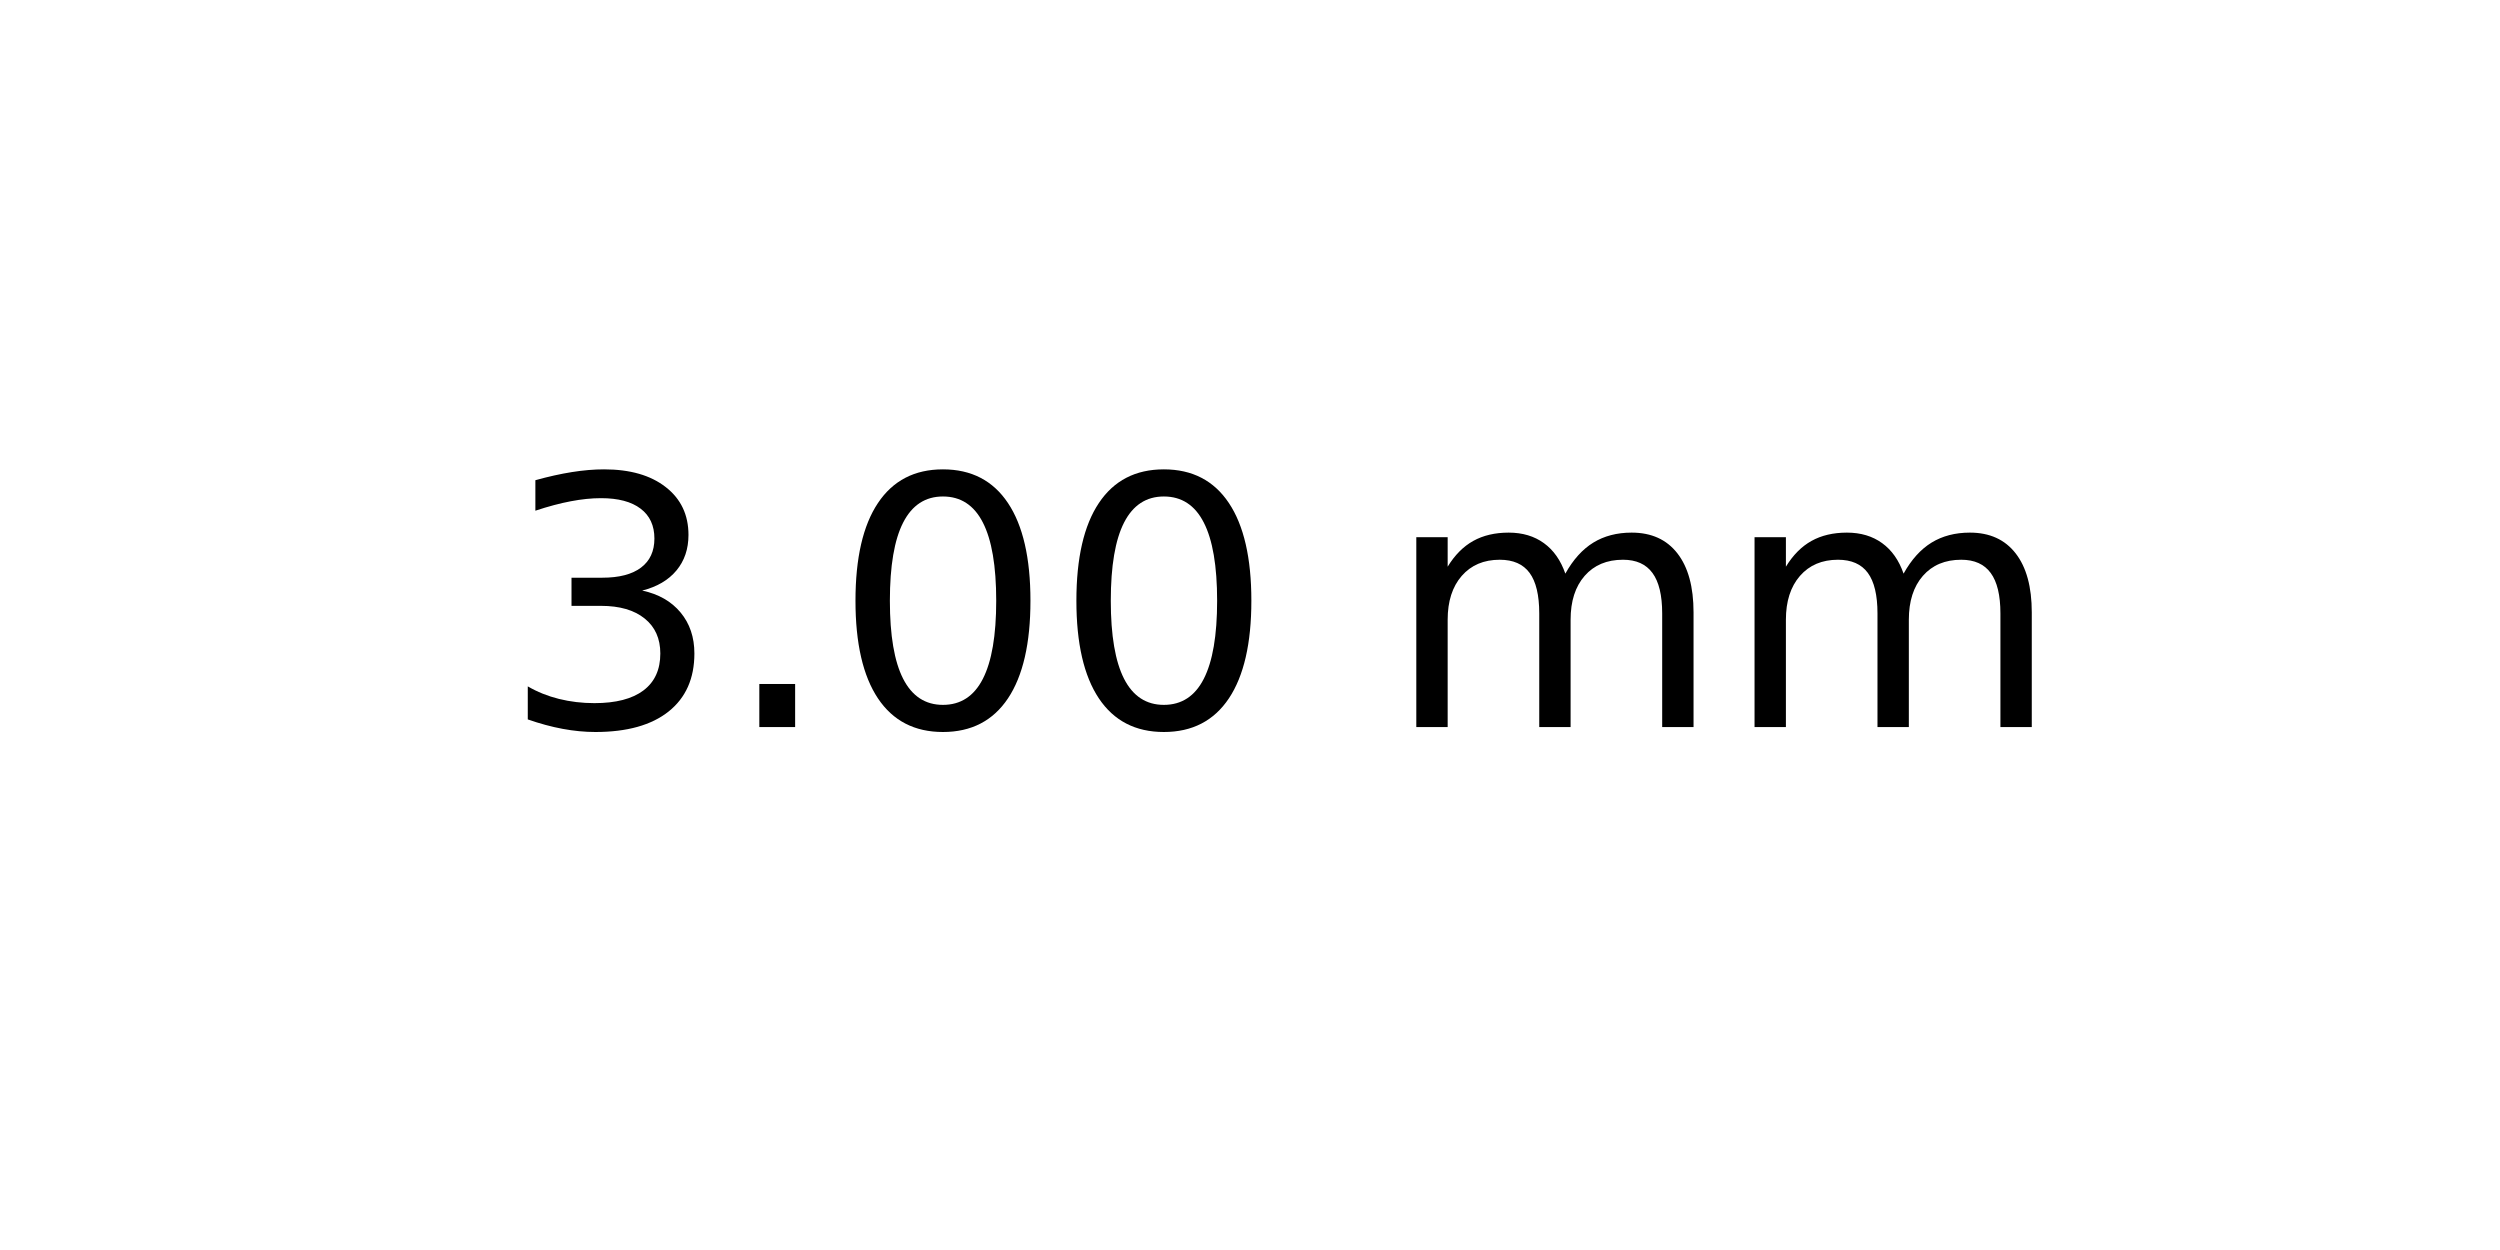
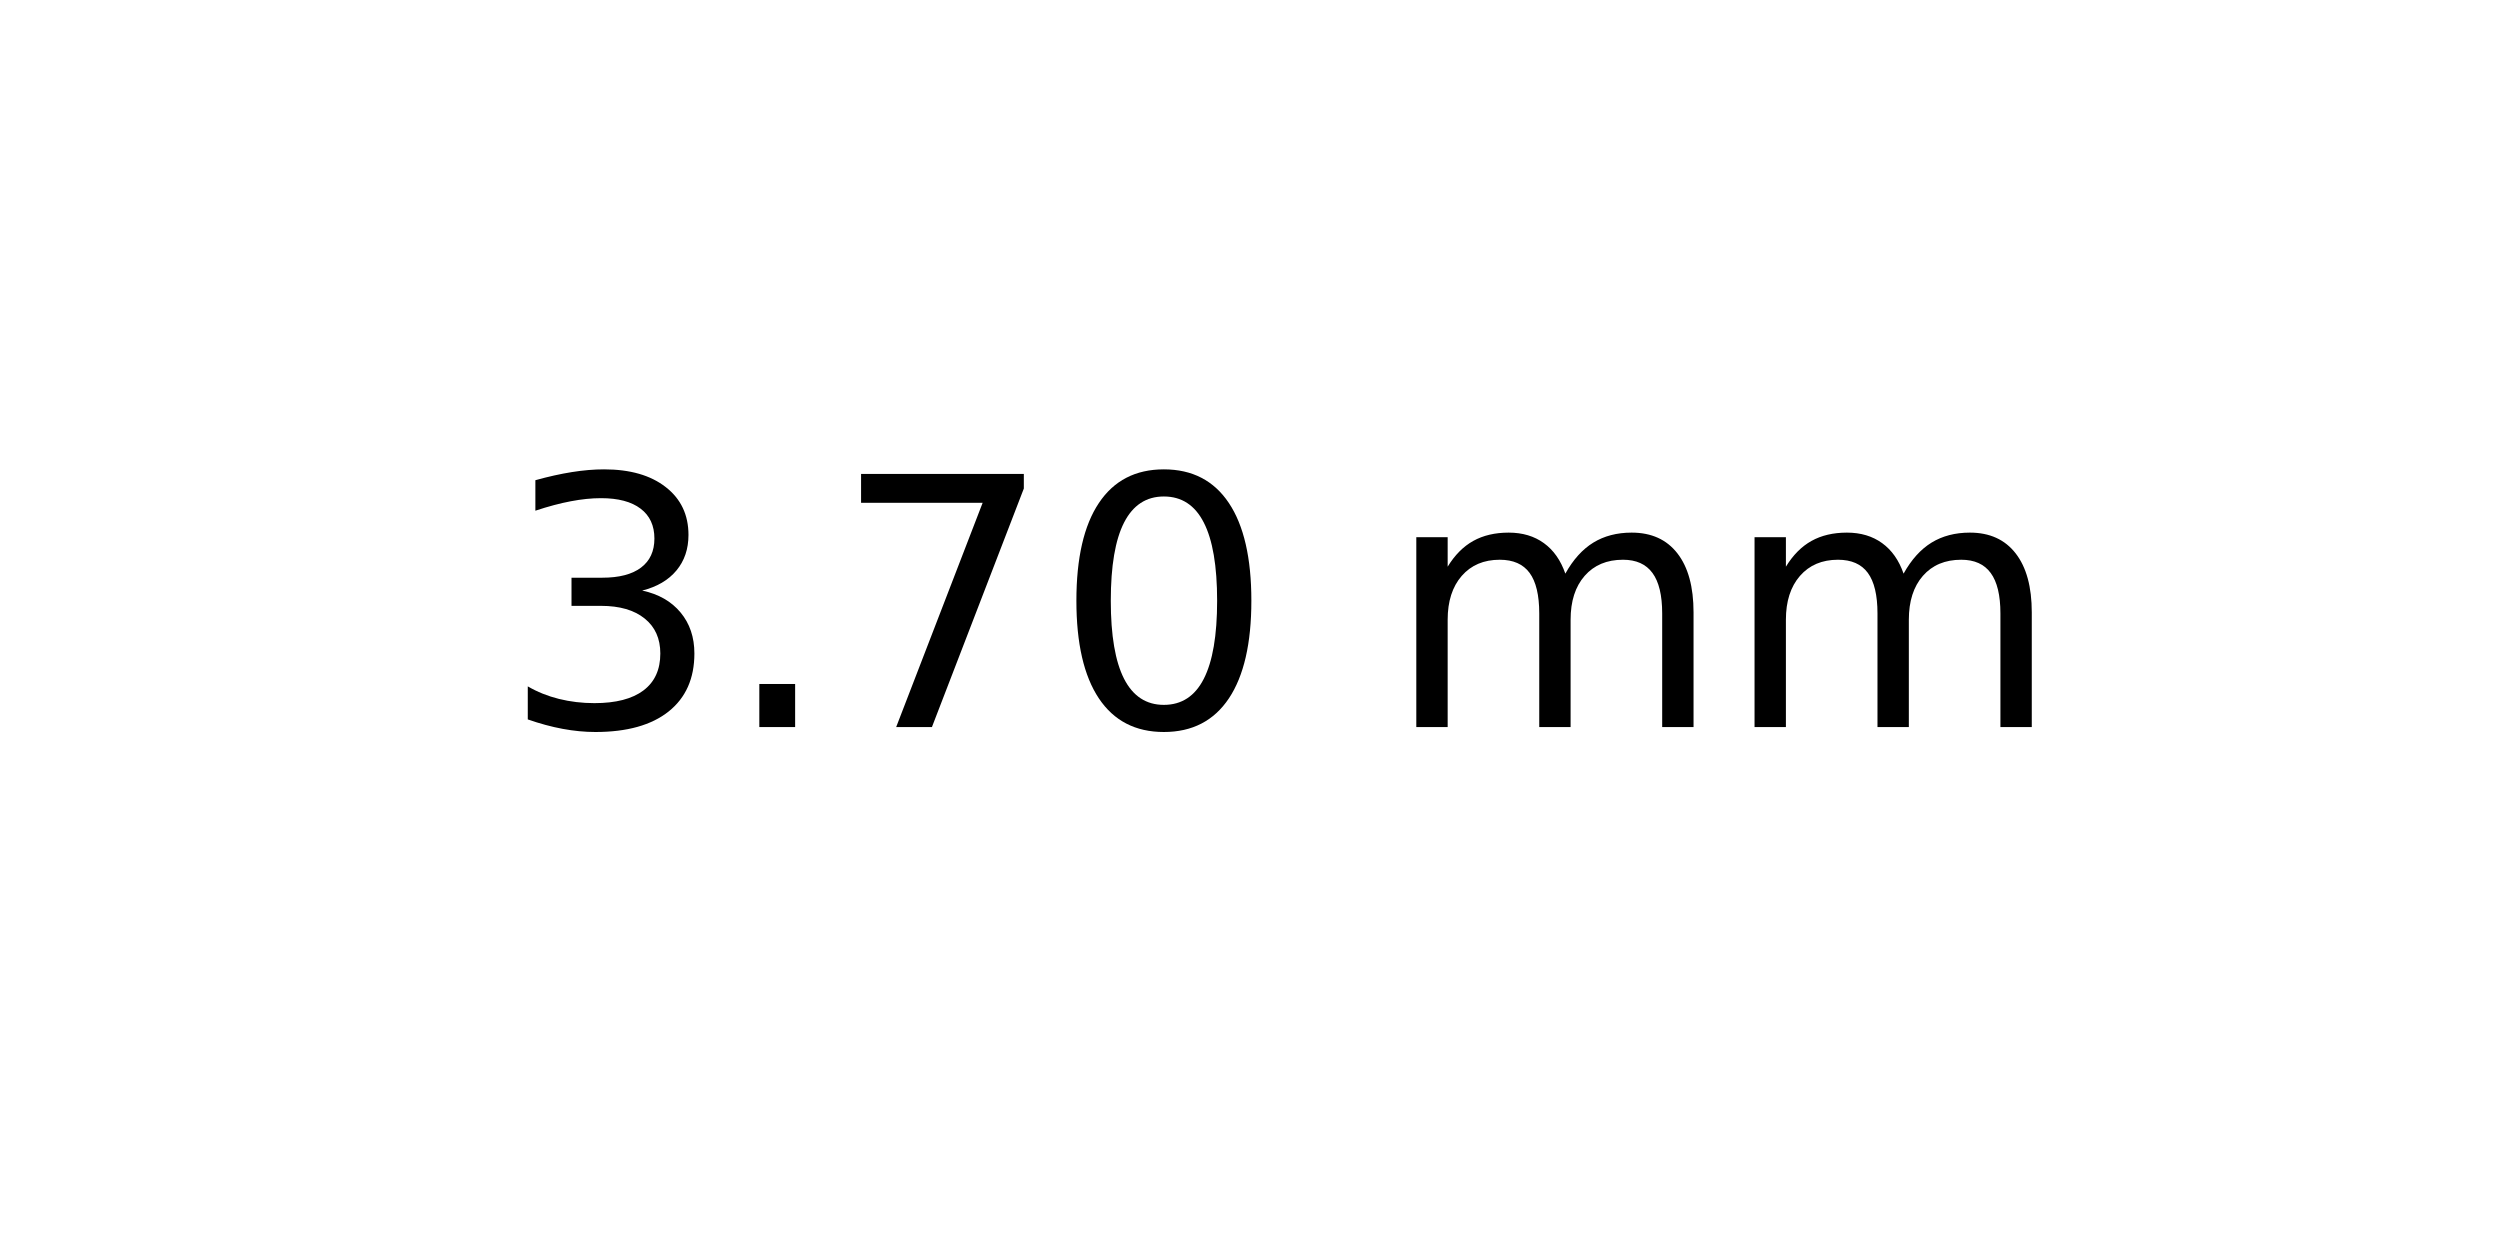
<svg xmlns="http://www.w3.org/2000/svg" xmlns:xlink="http://www.w3.org/1999/xlink" width="72pt" height="36pt" viewBox="0 0 72 36" version="1.1">
  <defs>
    <style type="text/css">*{stroke-linejoin: round; stroke-linecap: butt}</style>
  </defs>
  <g id="figure_1">
    <g id="axes_1">
      <g id="text_1">
        <g transform="translate(14.4375 20.93937) scale(0.1 -0.1)">
          <defs>
            <path id="DejaVuSans-33" d="M 2597 2516  Q 3050 2419 3304 2112  Q 3559 1806 3559 1356  Q 3559 666 3084 287  Q 2609 -91 1734 -91  Q 1441 -91 1130 -33  Q 819 25 488 141  L 488 750  Q 750 597 1062 519  Q 1375 441 1716 441  Q 2309 441 2620 675  Q 2931 909 2931 1356  Q 2931 1769 2642 2001  Q 2353 2234 1838 2234  L 1294 2234  L 1294 2753  L 1863 2753  Q 2328 2753 2575 2939  Q 2822 3125 2822 3475  Q 2822 3834 2567 4026  Q 2313 4219 1838 4219  Q 1578 4219 1281 4162  Q 984 4106 628 3988  L 628 4550  Q 988 4650 1302 4700  Q 1616 4750 1894 4750  Q 2613 4750 3031 4423  Q 3450 4097 3450 3541  Q 3450 3153 3228 2886  Q 3006 2619 2597 2516  z " transform="scale(0.015625)" />
            <path id="DejaVuSans-2e" d="M 684 794  L 1344 794  L 1344 0  L 684 0  L 684 794  z " transform="scale(0.015625)" />
+             <path id="DejaVuSans-37" d="M 525 4666  L 3525 4666  L 3525 4397  L 1831 0  L 1172 0  L 2766 4134  L 525 4134  L 525 4666  z " transform="scale(0.015625)" />
            <path id="DejaVuSans-30" d="M 2034 4250  Q 1547 4250 1301 3770  Q 1056 3291 1056 2328  Q 1056 1369 1301 889  Q 1547 409 2034 409  Q 2525 409 2770 889  Q 3016 1369 3016 2328  Q 3016 3291 2770 3770  Q 2525 4250 2034 4250  z M 2034 4750  Q 2819 4750 3233 4129  Q 3647 3509 3647 2328  Q 3647 1150 3233 529  Q 2819 -91 2034 -91  Q 1250 -91 836 529  Q 422 1150 422 2328  Q 422 3509 836 4129  Q 1250 4750 2034 4750  z " transform="scale(0.015625)" />
            <path id="DejaVuSans-20" transform="scale(0.015625)" />
            <path id="DejaVuSans-6d" d="M 3328 2828  Q 3544 3216 3844 3400  Q 4144 3584 4550 3584  Q 5097 3584 5394 3201  Q 5691 2819 5691 2113  L 5691 0  L 5113 0  L 5113 2094  Q 5113 2597 4934 2840  Q 4756 3084 4391 3084  Q 3944 3084 3684 2787  Q 3425 2491 3425 1978  L 3425 0  L 2847 0  L 2847 2094  Q 2847 2600 2669 2842  Q 2491 3084 2119 3084  Q 1678 3084 1418 2786  Q 1159 2488 1159 1978  L 1159 0  L 581 0  L 581 3500  L 1159 3500  L 1159 2956  Q 1356 3278 1631 3431  Q 1906 3584 2284 3584  Q 2666 3584 2933 3390  Q 3200 3197 3328 2828  z " transform="scale(0.015625)" />
          </defs>
          <use xlink:href="#DejaVuSans-33" />
          <use xlink:href="#DejaVuSans-2e" x="63.623" />
-           <use xlink:href="#DejaVuSans-30" x="95.41" />
+           <use xlink:href="#DejaVuSans-37" x="95.41" />
          <use xlink:href="#DejaVuSans-30" x="159.033" />
          <use xlink:href="#DejaVuSans-20" x="222.656" />
          <use xlink:href="#DejaVuSans-6d" x="254.443" />
          <use xlink:href="#DejaVuSans-6d" x="351.855" />
        </g>
      </g>
    </g>
  </g>
</svg>
